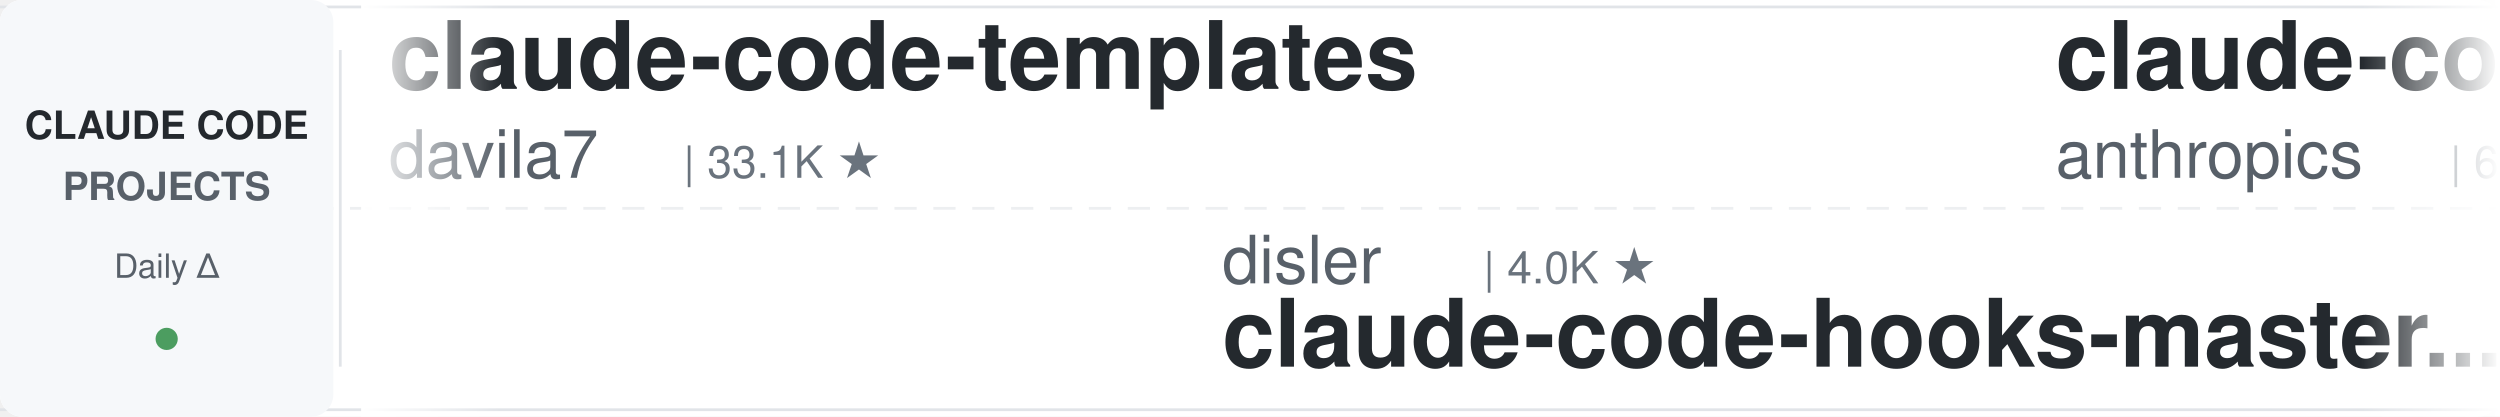
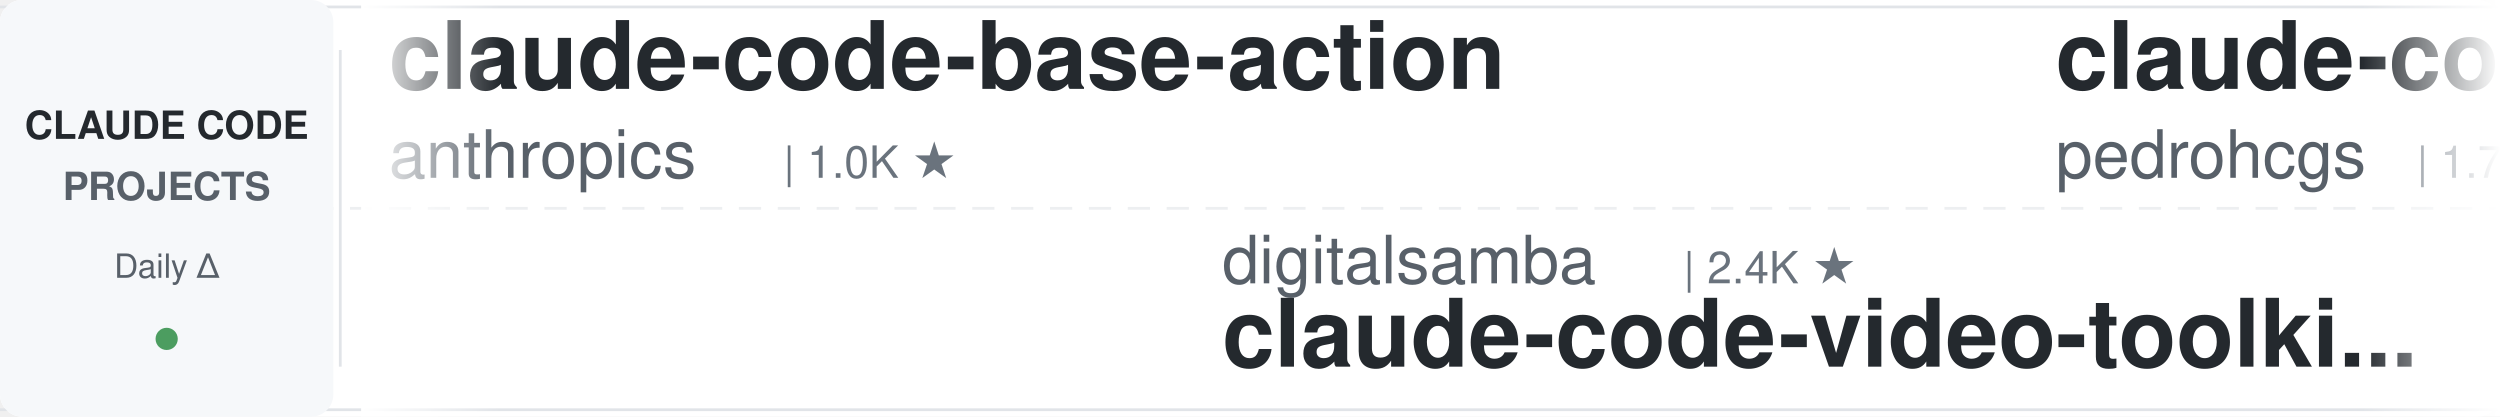
<svg xmlns="http://www.w3.org/2000/svg" width="900" height="150">
  <defs>
    <linearGradient id="leftFade" x1="0%" y1="0%" x2="100%" y2="0%">
      <stop offset="0%" style="stop-color:#ffffff;stop-opacity:1" />
      <stop offset="100%" style="stop-color:#ffffff;stop-opacity:0" />
    </linearGradient>
    <linearGradient id="rightFade" x1="0%" y1="0%" x2="100%" y2="0%">
      <stop offset="0%" style="stop-color:#ffffff;stop-opacity:0" />
      <stop offset="100%" style="stop-color:#ffffff;stop-opacity:1" />
    </linearGradient>
  </defs>
  <rect width="900" height="150" fill="#ffffff" rx="8" />
  <rect x="0" y="2" width="900" height="1" fill="#e1e4e8" />
  <rect x="0" y="147" width="900" height="1" fill="#e1e4e8" />
  <line x1="0" y1="75" x2="900" y2="75" stroke="#e1e4e8" stroke-width="1" stroke-dasharray="8 6" opacity="0.6" />
  <rect x="0" y="0" width="120" height="150" fill="#f6f8fa" rx="8" />
  <text x="60" y="50" font-family="-apple-system, BlinkMacSystemFont, 'Segoe UI', Helvetica, Arial, sans-serif" font-size="14" font-weight="600" fill="#24292e" text-anchor="middle">CLAUDE CODE</text>
  <text x="60" y="72" font-family="-apple-system, BlinkMacSystemFont, 'Segoe UI', Helvetica, Arial, sans-serif" font-size="14" font-weight="600" fill="#586069" text-anchor="middle">PROJECTS</text>
  <text x="60" y="100" font-family="-apple-system, BlinkMacSystemFont, 'Segoe UI', Helvetica, Arial, sans-serif" font-size="12" font-weight="500" fill="#586069" text-anchor="middle">Daily Δ</text>
  <circle cx="60" cy="122" r="4" fill="#22863a" opacity="0.8" />
  <rect x="122" y="18" width="1" height="114" fill="#e1e4e8" />
  <clipPath id="tickerClip">
    <rect x="130" y="0" width="770" height="150" />
  </clipPath>
  <g clip-path="url(#tickerClip)">
    <g id="tickerItems">
      <animateTransform attributeName="transform" attributeType="XML" type="translate" from="0 0" to="-3000 0" dur="54s" repeatCount="indefinite" />
      <g transform="translate(0, 0)">
-         <text x="140" y="32" font-family="-apple-system, BlinkMacSystemFont, 'Segoe UI', Helvetica, Arial, sans-serif" font-size="34" font-weight="600" fill="#24292e">claude-code-templates</text>
-         <text x="140" y="64" font-family="-apple-system, BlinkMacSystemFont, 'Segoe UI', Helvetica, Arial, sans-serif" font-size="24" font-weight="400" fill="#586069">davila7</text>
-         <text x="246" y="64" font-family="-apple-system, BlinkMacSystemFont, 'Segoe UI', Helvetica, Arial, sans-serif" font-size="16" font-weight="500" fill="#6a737d">| 33.1K ★</text>
+         <text x="140" y="32" font-family="-apple-system, BlinkMacSystemFont, 'Segoe UI', Helvetica, Arial, sans-serif" font-size="34" font-weight="600" fill="#24292e">claude-code-base-action</text>
+         <text x="140" y="64" font-family="-apple-system, BlinkMacSystemFont, 'Segoe UI', Helvetica, Arial, sans-serif" font-size="24" font-weight="400" fill="#586069">anthropics</text>
+         <text x="282" y="64" font-family="-apple-system, BlinkMacSystemFont, 'Segoe UI', Helvetica, Arial, sans-serif" font-size="16" font-weight="500" fill="#6a737d">| 1.0K ★</text>
      </g>
      <g transform="translate(300, 0)">
-         <text x="140" y="102" font-family="-apple-system, BlinkMacSystemFont, 'Segoe UI', Helvetica, Arial, sans-serif" font-size="24" font-weight="400" fill="#586069">disler</text>
-         <text x="234" y="102" font-family="-apple-system, BlinkMacSystemFont, 'Segoe UI', Helvetica, Arial, sans-serif" font-size="16" font-weight="500" fill="#6a737d">| 4.0K ★</text>
-         <text x="140" y="132" font-family="-apple-system, BlinkMacSystemFont, 'Segoe UI', Helvetica, Arial, sans-serif" font-size="34" font-weight="600" fill="#24292e">claude-code-hooks-master...</text>
+         <text x="140" y="102" font-family="-apple-system, BlinkMacSystemFont, 'Segoe UI', Helvetica, Arial, sans-serif" font-size="24" font-weight="400" fill="#586069">digitalsamba</text>
+         <text x="306" y="102" font-family="-apple-system, BlinkMacSystemFont, 'Segoe UI', Helvetica, Arial, sans-serif" font-size="16" font-weight="500" fill="#6a737d">| 2.4K ★</text>
+         <text x="140" y="132" font-family="-apple-system, BlinkMacSystemFont, 'Segoe UI', Helvetica, Arial, sans-serif" font-size="34" font-weight="600" fill="#24292e">claude-code-video-toolki...</text>
      </g>
      <g transform="translate(600, 0)">
-         <text x="140" y="32" font-family="-apple-system, BlinkMacSystemFont, 'Segoe UI', Helvetica, Arial, sans-serif" font-size="34" font-weight="600" fill="#24292e">claude-code-security-rev...</text>
-         <text x="140" y="64" font-family="-apple-system, BlinkMacSystemFont, 'Segoe UI', Helvetica, Arial, sans-serif" font-size="24" font-weight="400" fill="#586069">anthropics</text>
-         <text x="282" y="64" font-family="-apple-system, BlinkMacSystemFont, 'Segoe UI', Helvetica, Arial, sans-serif" font-size="16" font-weight="500" fill="#6a737d">| 6.7K ★</text>
+         <text x="140" y="32" font-family="-apple-system, BlinkMacSystemFont, 'Segoe UI', Helvetica, Arial, sans-serif" font-size="34" font-weight="600" fill="#24292e">claude-code-my-workflow</text>
+         <text x="140" y="64" font-family="-apple-system, BlinkMacSystemFont, 'Segoe UI', Helvetica, Arial, sans-serif" font-size="24" font-weight="400" fill="#586069">pedrohcgs</text>
+         <text x="270" y="64" font-family="-apple-system, BlinkMacSystemFont, 'Segoe UI', Helvetica, Arial, sans-serif" font-size="16" font-weight="500" fill="#6a737d">| 1.7K ★</text>
      </g>
      <g transform="translate(900, 0)">
-         <text x="140" y="102" font-family="-apple-system, BlinkMacSystemFont, 'Segoe UI', Helvetica, Arial, sans-serif" font-size="24" font-weight="400" fill="#586069">darcyegb</text>
-         <text x="258" y="102" font-family="-apple-system, BlinkMacSystemFont, 'Segoe UI', Helvetica, Arial, sans-serif" font-size="16" font-weight="500" fill="#6a737d">| 779 ★</text>
-         <text x="140" y="132" font-family="-apple-system, BlinkMacSystemFont, 'Segoe UI', Helvetica, Arial, sans-serif" font-size="34" font-weight="600" fill="#24292e">ClaudeCodeAgents</text>
+         <text x="140" y="102" font-family="-apple-system, BlinkMacSystemFont, 'Segoe UI', Helvetica, Arial, sans-serif" font-size="24" font-weight="400" fill="#586069">FlorianBruniaux</text>
+         <text x="342" y="102" font-family="-apple-system, BlinkMacSystemFont, 'Segoe UI', Helvetica, Arial, sans-serif" font-size="16" font-weight="500" fill="#6a737d">| 6.3K ★</text>
+         <text x="140" y="132" font-family="-apple-system, BlinkMacSystemFont, 'Segoe UI', Helvetica, Arial, sans-serif" font-size="34" font-weight="600" fill="#24292e">claude-code-ultimate-gui...</text>
      </g>
      <g transform="translate(1200, 0)">
-         <text x="140" y="32" font-family="-apple-system, BlinkMacSystemFont, 'Segoe UI', Helvetica, Arial, sans-serif" font-size="34" font-weight="600" fill="#24292e">Open-ClaudeCode</text>
-         <text x="140" y="64" font-family="-apple-system, BlinkMacSystemFont, 'Segoe UI', Helvetica, Arial, sans-serif" font-size="24" font-weight="400" fill="#586069">LING71671</text>
-         <text x="270" y="64" font-family="-apple-system, BlinkMacSystemFont, 'Segoe UI', Helvetica, Arial, sans-serif" font-size="16" font-weight="500" fill="#6a737d">| 978 ★</text>
+         <text x="140" y="32" font-family="-apple-system, BlinkMacSystemFont, 'Segoe UI', Helvetica, Arial, sans-serif" font-size="34" font-weight="600" fill="#24292e">claude-code-guide</text>
+         <text x="140" y="64" font-family="-apple-system, BlinkMacSystemFont, 'Segoe UI', Helvetica, Arial, sans-serif" font-size="24" font-weight="400" fill="#586069">zebbern</text>
+         <text x="246" y="64" font-family="-apple-system, BlinkMacSystemFont, 'Segoe UI', Helvetica, Arial, sans-serif" font-size="16" font-weight="500" fill="#6a737d">| 4.7K ★</text>
      </g>
      <g transform="translate(1500, 0)">
-         <text x="140" y="102" font-family="-apple-system, BlinkMacSystemFont, 'Segoe UI', Helvetica, Arial, sans-serif" font-size="24" font-weight="400" fill="#586069">Piebald-AI</text>
-         <text x="282" y="102" font-family="-apple-system, BlinkMacSystemFont, 'Segoe UI', Helvetica, Arial, sans-serif" font-size="16" font-weight="500" fill="#6a737d">| 13.1K ★</text>
-         <text x="140" y="132" font-family="-apple-system, BlinkMacSystemFont, 'Segoe UI', Helvetica, Arial, sans-serif" font-size="34" font-weight="600" fill="#24292e">claude-code-system-promp...</text>
+         <text x="140" y="102" font-family="-apple-system, BlinkMacSystemFont, 'Segoe UI', Helvetica, Arial, sans-serif" font-size="24" font-weight="400" fill="#586069">luyao618</text>
+         <text x="258" y="102" font-family="-apple-system, BlinkMacSystemFont, 'Segoe UI', Helvetica, Arial, sans-serif" font-size="16" font-weight="500" fill="#6a737d">| 1.7K ★</text>
+         <text x="140" y="132" font-family="-apple-system, BlinkMacSystemFont, 'Segoe UI', Helvetica, Arial, sans-serif" font-size="34" font-weight="600" fill="#24292e">Claude-Code-Source-Study</text>
      </g>
      <g transform="translate(1800, 0)">
-         <text x="140" y="32" font-family="-apple-system, BlinkMacSystemFont, 'Segoe UI', Helvetica, Arial, sans-serif" font-size="34" font-weight="600" fill="#24292e">claude-code-proxy</text>
-         <text x="140" y="64" font-family="-apple-system, BlinkMacSystemFont, 'Segoe UI', Helvetica, Arial, sans-serif" font-size="24" font-weight="400" fill="#586069">fuergaosi233</text>
-         <text x="306" y="64" font-family="-apple-system, BlinkMacSystemFont, 'Segoe UI', Helvetica, Arial, sans-serif" font-size="16" font-weight="500" fill="#6a737d">| 2.8K ★</text>
+         <text x="140" y="32" font-family="-apple-system, BlinkMacSystemFont, 'Segoe UI', Helvetica, Arial, sans-serif" font-size="34" font-weight="600" fill="#24292e">claude-code-best-practic...</text>
+         <text x="140" y="64" font-family="-apple-system, BlinkMacSystemFont, 'Segoe UI', Helvetica, Arial, sans-serif" font-size="24" font-weight="400" fill="#586069">shanraisshan</text>
+         <text x="306" y="64" font-family="-apple-system, BlinkMacSystemFont, 'Segoe UI', Helvetica, Arial, sans-serif" font-size="16" font-weight="500" fill="#6a737d">| 68.5K ★</text>
      </g>
      <g transform="translate(2100, 0)">
-         <text x="140" y="102" font-family="-apple-system, BlinkMacSystemFont, 'Segoe UI', Helvetica, Arial, sans-serif" font-size="24" font-weight="400" fill="#586069">ChrisWiles</text>
-         <text x="282" y="102" font-family="-apple-system, BlinkMacSystemFont, 'Segoe UI', Helvetica, Arial, sans-serif" font-size="16" font-weight="500" fill="#6a737d">| 6.1K ★</text>
-         <text x="140" y="132" font-family="-apple-system, BlinkMacSystemFont, 'Segoe UI', Helvetica, Arial, sans-serif" font-size="34" font-weight="600" fill="#24292e">claude-code-showcase</text>
+         <text x="140" y="102" font-family="-apple-system, BlinkMacSystemFont, 'Segoe UI', Helvetica, Arial, sans-serif" font-size="24" font-weight="400" fill="#586069">mrpaidsocial</text>
+         <text x="306" y="102" font-family="-apple-system, BlinkMacSystemFont, 'Segoe UI', Helvetica, Arial, sans-serif" font-size="16" font-weight="500" fill="#6a737d">| 1.6K ★</text>
+         <text x="140" y="132" font-family="-apple-system, BlinkMacSystemFont, 'Segoe UI', Helvetica, Arial, sans-serif" font-size="34" font-weight="600" fill="#24292e">arcads-claude-code-mrpai...</text>
      </g>
      <g transform="translate(2400, 0)">
-         <text x="140" y="32" font-family="-apple-system, BlinkMacSystemFont, 'Segoe UI', Helvetica, Arial, sans-serif" font-size="34" font-weight="600" fill="#24292e">claude-code-action</text>
-         <text x="140" y="64" font-family="-apple-system, BlinkMacSystemFont, 'Segoe UI', Helvetica, Arial, sans-serif" font-size="24" font-weight="400" fill="#586069">anthropics</text>
-         <text x="282" y="64" font-family="-apple-system, BlinkMacSystemFont, 'Segoe UI', Helvetica, Arial, sans-serif" font-size="16" font-weight="500" fill="#6a737d">| 9.8K ★</text>
+         <text x="140" y="32" font-family="-apple-system, BlinkMacSystemFont, 'Segoe UI', Helvetica, Arial, sans-serif" font-size="34" font-weight="600" fill="#24292e">claude-code-showcase</text>
+         <text x="140" y="64" font-family="-apple-system, BlinkMacSystemFont, 'Segoe UI', Helvetica, Arial, sans-serif" font-size="24" font-weight="400" fill="#586069">ChrisWiles</text>
+         <text x="282" y="64" font-family="-apple-system, BlinkMacSystemFont, 'Segoe UI', Helvetica, Arial, sans-serif" font-size="16" font-weight="500" fill="#6a737d">| 6.1K ★</text>
      </g>
      <g transform="translate(2700, 0)">
-         <text x="140" y="102" font-family="-apple-system, BlinkMacSystemFont, 'Segoe UI', Helvetica, Arial, sans-serif" font-size="24" font-weight="400" fill="#586069">ykdojo</text>
-         <text x="234" y="102" font-family="-apple-system, BlinkMacSystemFont, 'Segoe UI', Helvetica, Arial, sans-serif" font-size="16" font-weight="500" fill="#6a737d">| 10.3K ★</text>
-         <text x="140" y="132" font-family="-apple-system, BlinkMacSystemFont, 'Segoe UI', Helvetica, Arial, sans-serif" font-size="34" font-weight="600" fill="#24292e">claude-code-tips</text>
+         <text x="140" y="102" font-family="-apple-system, BlinkMacSystemFont, 'Segoe UI', Helvetica, Arial, sans-serif" font-size="24" font-weight="400" fill="#586069">nicedreamzapp</text>
+         <text x="318" y="102" font-family="-apple-system, BlinkMacSystemFont, 'Segoe UI', Helvetica, Arial, sans-serif" font-size="16" font-weight="500" fill="#6a737d">| 3.5K ★</text>
+         <text x="140" y="132" font-family="-apple-system, BlinkMacSystemFont, 'Segoe UI', Helvetica, Arial, sans-serif" font-size="34" font-weight="600" fill="#24292e">claude-code-local</text>
      </g>
      <g transform="translate(3000, 0)">
-         <text x="140" y="32" font-family="-apple-system, BlinkMacSystemFont, 'Segoe UI', Helvetica, Arial, sans-serif" font-size="34" font-weight="600" fill="#24292e">claude-code-templates</text>
-         <text x="140" y="64" font-family="-apple-system, BlinkMacSystemFont, 'Segoe UI', Helvetica, Arial, sans-serif" font-size="24" font-weight="400" fill="#586069">davila7</text>
-         <text x="246" y="64" font-family="-apple-system, BlinkMacSystemFont, 'Segoe UI', Helvetica, Arial, sans-serif" font-size="16" font-weight="500" fill="#6a737d">| 33.1K ★</text>
+         <text x="140" y="32" font-family="-apple-system, BlinkMacSystemFont, 'Segoe UI', Helvetica, Arial, sans-serif" font-size="34" font-weight="600" fill="#24292e">claude-code-base-action</text>
+         <text x="140" y="64" font-family="-apple-system, BlinkMacSystemFont, 'Segoe UI', Helvetica, Arial, sans-serif" font-size="24" font-weight="400" fill="#586069">anthropics</text>
+         <text x="282" y="64" font-family="-apple-system, BlinkMacSystemFont, 'Segoe UI', Helvetica, Arial, sans-serif" font-size="16" font-weight="500" fill="#6a737d">| 1.0K ★</text>
      </g>
      <g transform="translate(3300, 0)">
-         <text x="140" y="102" font-family="-apple-system, BlinkMacSystemFont, 'Segoe UI', Helvetica, Arial, sans-serif" font-size="24" font-weight="400" fill="#586069">disler</text>
-         <text x="234" y="102" font-family="-apple-system, BlinkMacSystemFont, 'Segoe UI', Helvetica, Arial, sans-serif" font-size="16" font-weight="500" fill="#6a737d">| 4.0K ★</text>
-         <text x="140" y="132" font-family="-apple-system, BlinkMacSystemFont, 'Segoe UI', Helvetica, Arial, sans-serif" font-size="34" font-weight="600" fill="#24292e">claude-code-hooks-master...</text>
+         <text x="140" y="102" font-family="-apple-system, BlinkMacSystemFont, 'Segoe UI', Helvetica, Arial, sans-serif" font-size="24" font-weight="400" fill="#586069">digitalsamba</text>
+         <text x="306" y="102" font-family="-apple-system, BlinkMacSystemFont, 'Segoe UI', Helvetica, Arial, sans-serif" font-size="16" font-weight="500" fill="#6a737d">| 2.4K ★</text>
+         <text x="140" y="132" font-family="-apple-system, BlinkMacSystemFont, 'Segoe UI', Helvetica, Arial, sans-serif" font-size="34" font-weight="600" fill="#24292e">claude-code-video-toolki...</text>
      </g>
      <g transform="translate(3600, 0)">
-         <text x="140" y="32" font-family="-apple-system, BlinkMacSystemFont, 'Segoe UI', Helvetica, Arial, sans-serif" font-size="34" font-weight="600" fill="#24292e">claude-code-security-rev...</text>
-         <text x="140" y="64" font-family="-apple-system, BlinkMacSystemFont, 'Segoe UI', Helvetica, Arial, sans-serif" font-size="24" font-weight="400" fill="#586069">anthropics</text>
-         <text x="282" y="64" font-family="-apple-system, BlinkMacSystemFont, 'Segoe UI', Helvetica, Arial, sans-serif" font-size="16" font-weight="500" fill="#6a737d">| 6.7K ★</text>
+         <text x="140" y="32" font-family="-apple-system, BlinkMacSystemFont, 'Segoe UI', Helvetica, Arial, sans-serif" font-size="34" font-weight="600" fill="#24292e">claude-code-my-workflow</text>
+         <text x="140" y="64" font-family="-apple-system, BlinkMacSystemFont, 'Segoe UI', Helvetica, Arial, sans-serif" font-size="24" font-weight="400" fill="#586069">pedrohcgs</text>
+         <text x="270" y="64" font-family="-apple-system, BlinkMacSystemFont, 'Segoe UI', Helvetica, Arial, sans-serif" font-size="16" font-weight="500" fill="#6a737d">| 1.7K ★</text>
      </g>
      <g transform="translate(3900, 0)">
-         <text x="140" y="102" font-family="-apple-system, BlinkMacSystemFont, 'Segoe UI', Helvetica, Arial, sans-serif" font-size="24" font-weight="400" fill="#586069">darcyegb</text>
-         <text x="258" y="102" font-family="-apple-system, BlinkMacSystemFont, 'Segoe UI', Helvetica, Arial, sans-serif" font-size="16" font-weight="500" fill="#6a737d">| 779 ★</text>
-         <text x="140" y="132" font-family="-apple-system, BlinkMacSystemFont, 'Segoe UI', Helvetica, Arial, sans-serif" font-size="34" font-weight="600" fill="#24292e">ClaudeCodeAgents</text>
+         <text x="140" y="102" font-family="-apple-system, BlinkMacSystemFont, 'Segoe UI', Helvetica, Arial, sans-serif" font-size="24" font-weight="400" fill="#586069">FlorianBruniaux</text>
+         <text x="342" y="102" font-family="-apple-system, BlinkMacSystemFont, 'Segoe UI', Helvetica, Arial, sans-serif" font-size="16" font-weight="500" fill="#6a737d">| 6.3K ★</text>
+         <text x="140" y="132" font-family="-apple-system, BlinkMacSystemFont, 'Segoe UI', Helvetica, Arial, sans-serif" font-size="34" font-weight="600" fill="#24292e">claude-code-ultimate-gui...</text>
      </g>
    </g>
  </g>
  <rect x="130" y="0" width="50" height="150" fill="url(#leftFade)" />
  <rect x="850" y="0" width="50" height="150" fill="url(#rightFade)" />
</svg>
